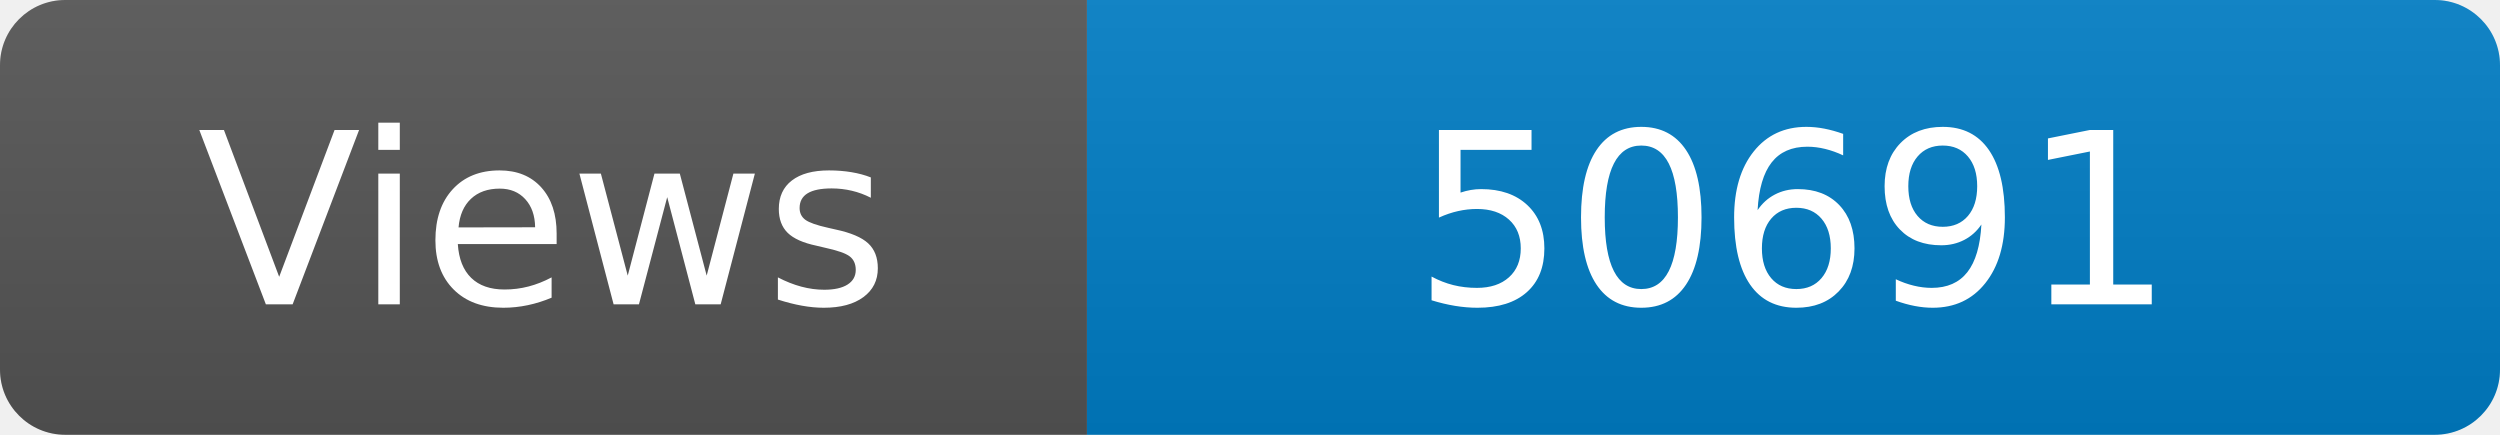
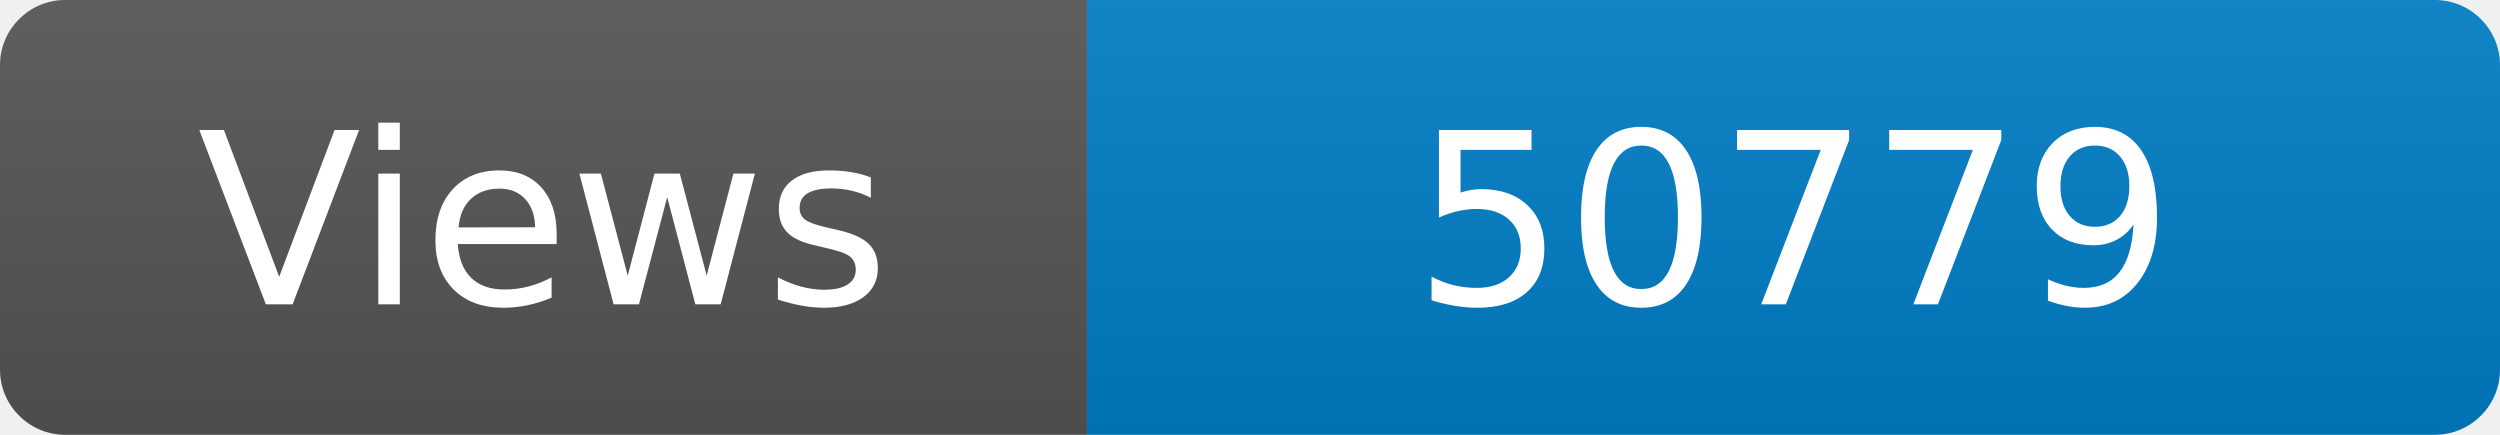
<svg xmlns="http://www.w3.org/2000/svg" width="115" height="20" role="img" aria-label="Maintained?: yes">
  <linearGradient id="s" x2="0" y2="100%">
    <stop offset="0" stop-color="#bbb" stop-opacity=".1" />
    <stop offset="1" stop-opacity=".1" />
  </linearGradient>
  <clipPath id="r">
    <rect width="115" height="20" rx="3" fill="#fff" />
  </clipPath>
  <g clip-path="url(#r)">
    <rect width="50" height="20" fill="#555" />
    <rect x="50" width="160" height="20" fill="#007ec6" />
    <rect width="115" height="20" fill="url(#s)" />
  </g>
  <g fill="#fff" text-anchor="middle" font-family="Verdana,Geneva,DejaVu Sans,sans-serif" font-size="110">
    <text x="250" y="140" transform="scale(.1)" fill="#fff">Views</text>
-     <text x="825" y="140" transform="scale(.1)" fill="#fff">50691</text>
+     <text x="825" y="140" transform="scale(.1)" fill="#fff">50779</text>
  </g>
</svg>
